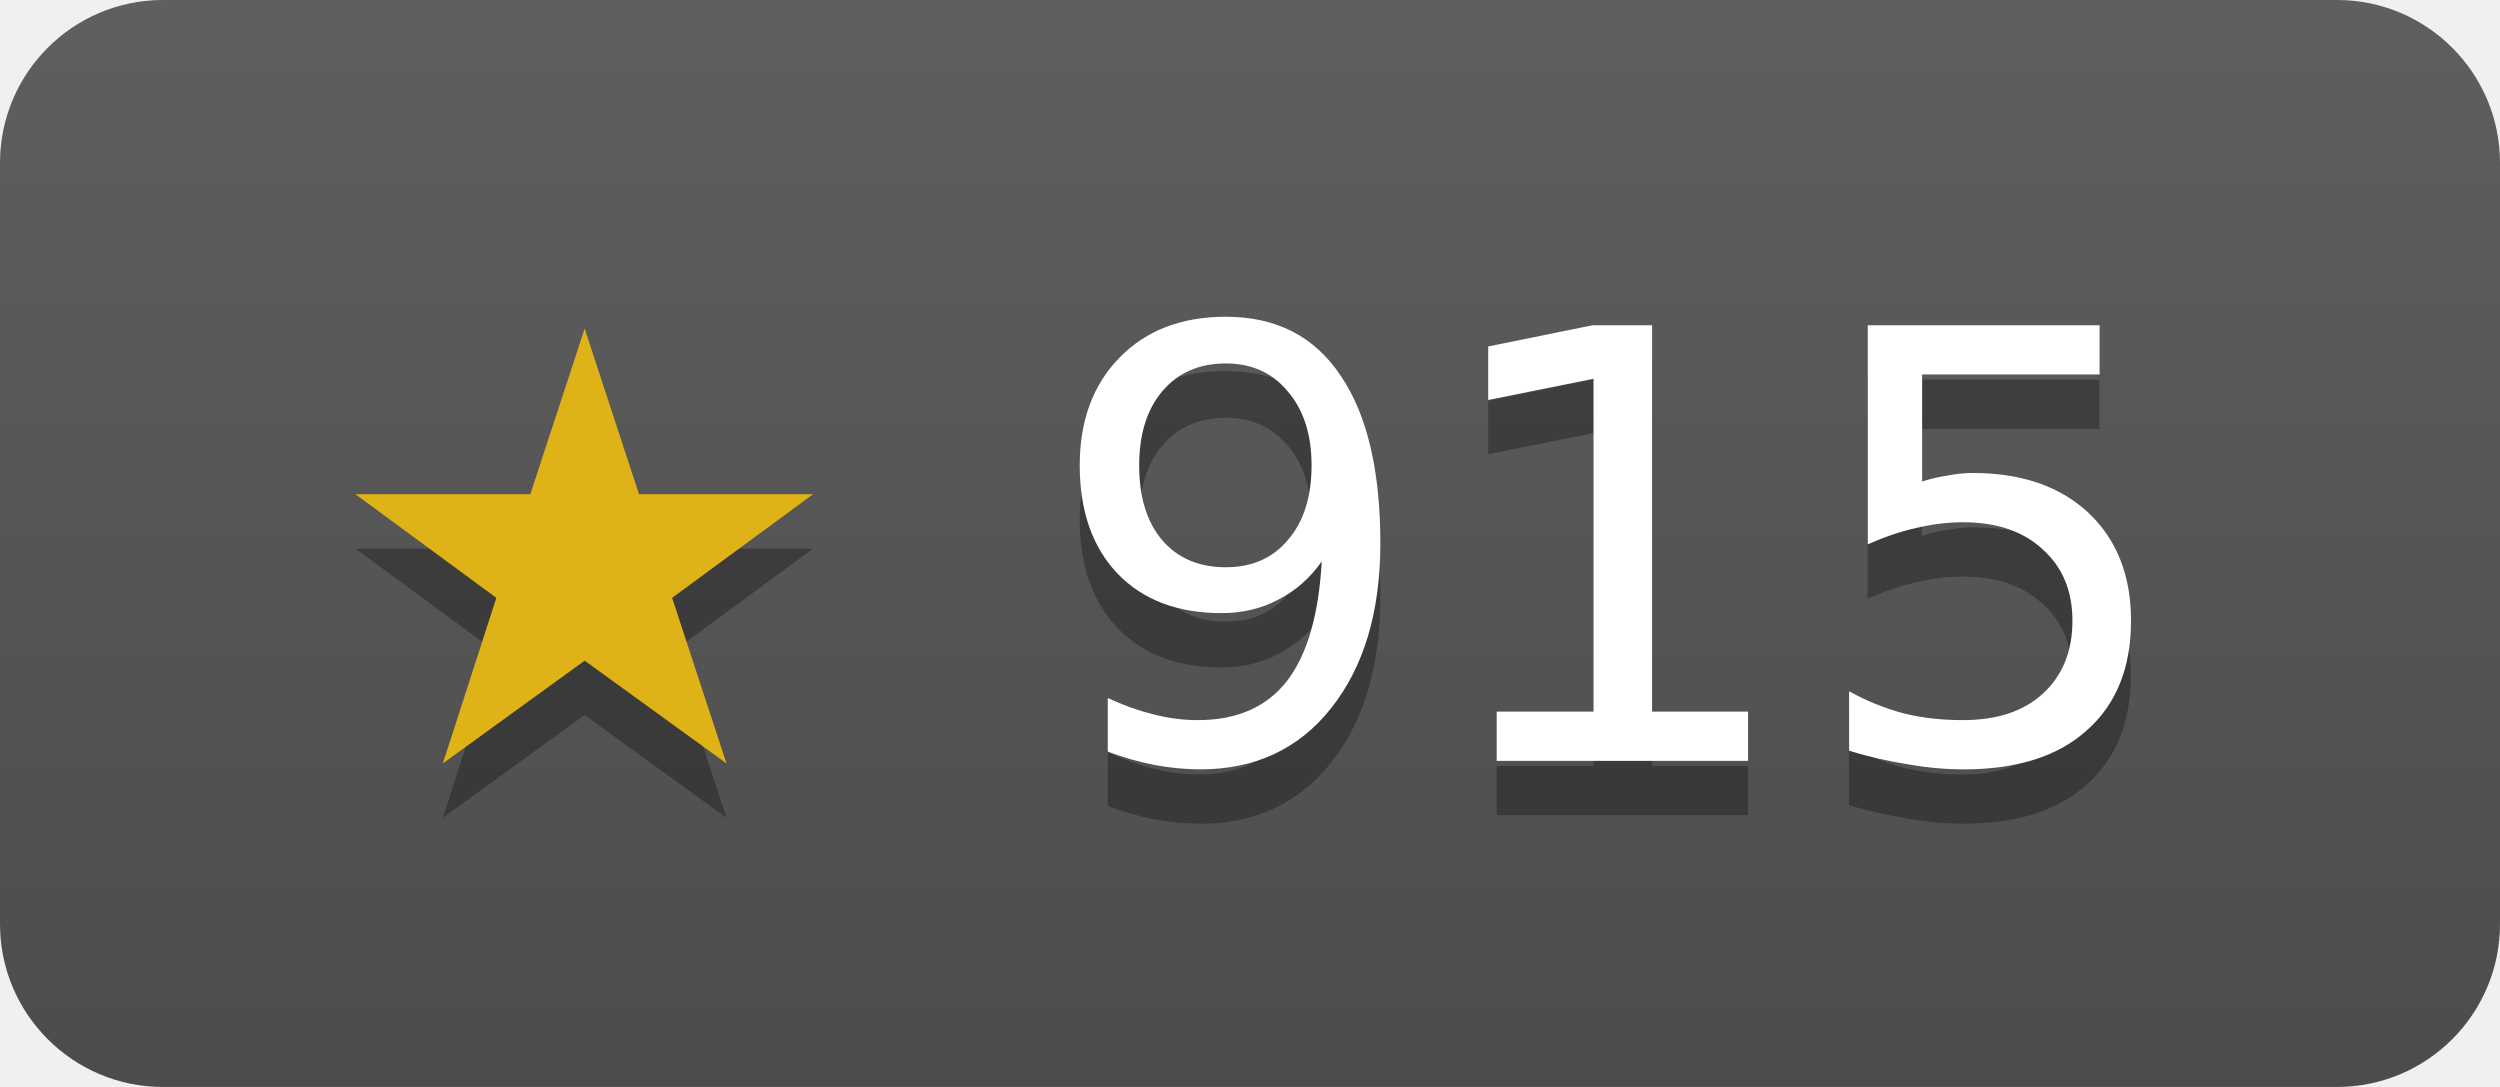
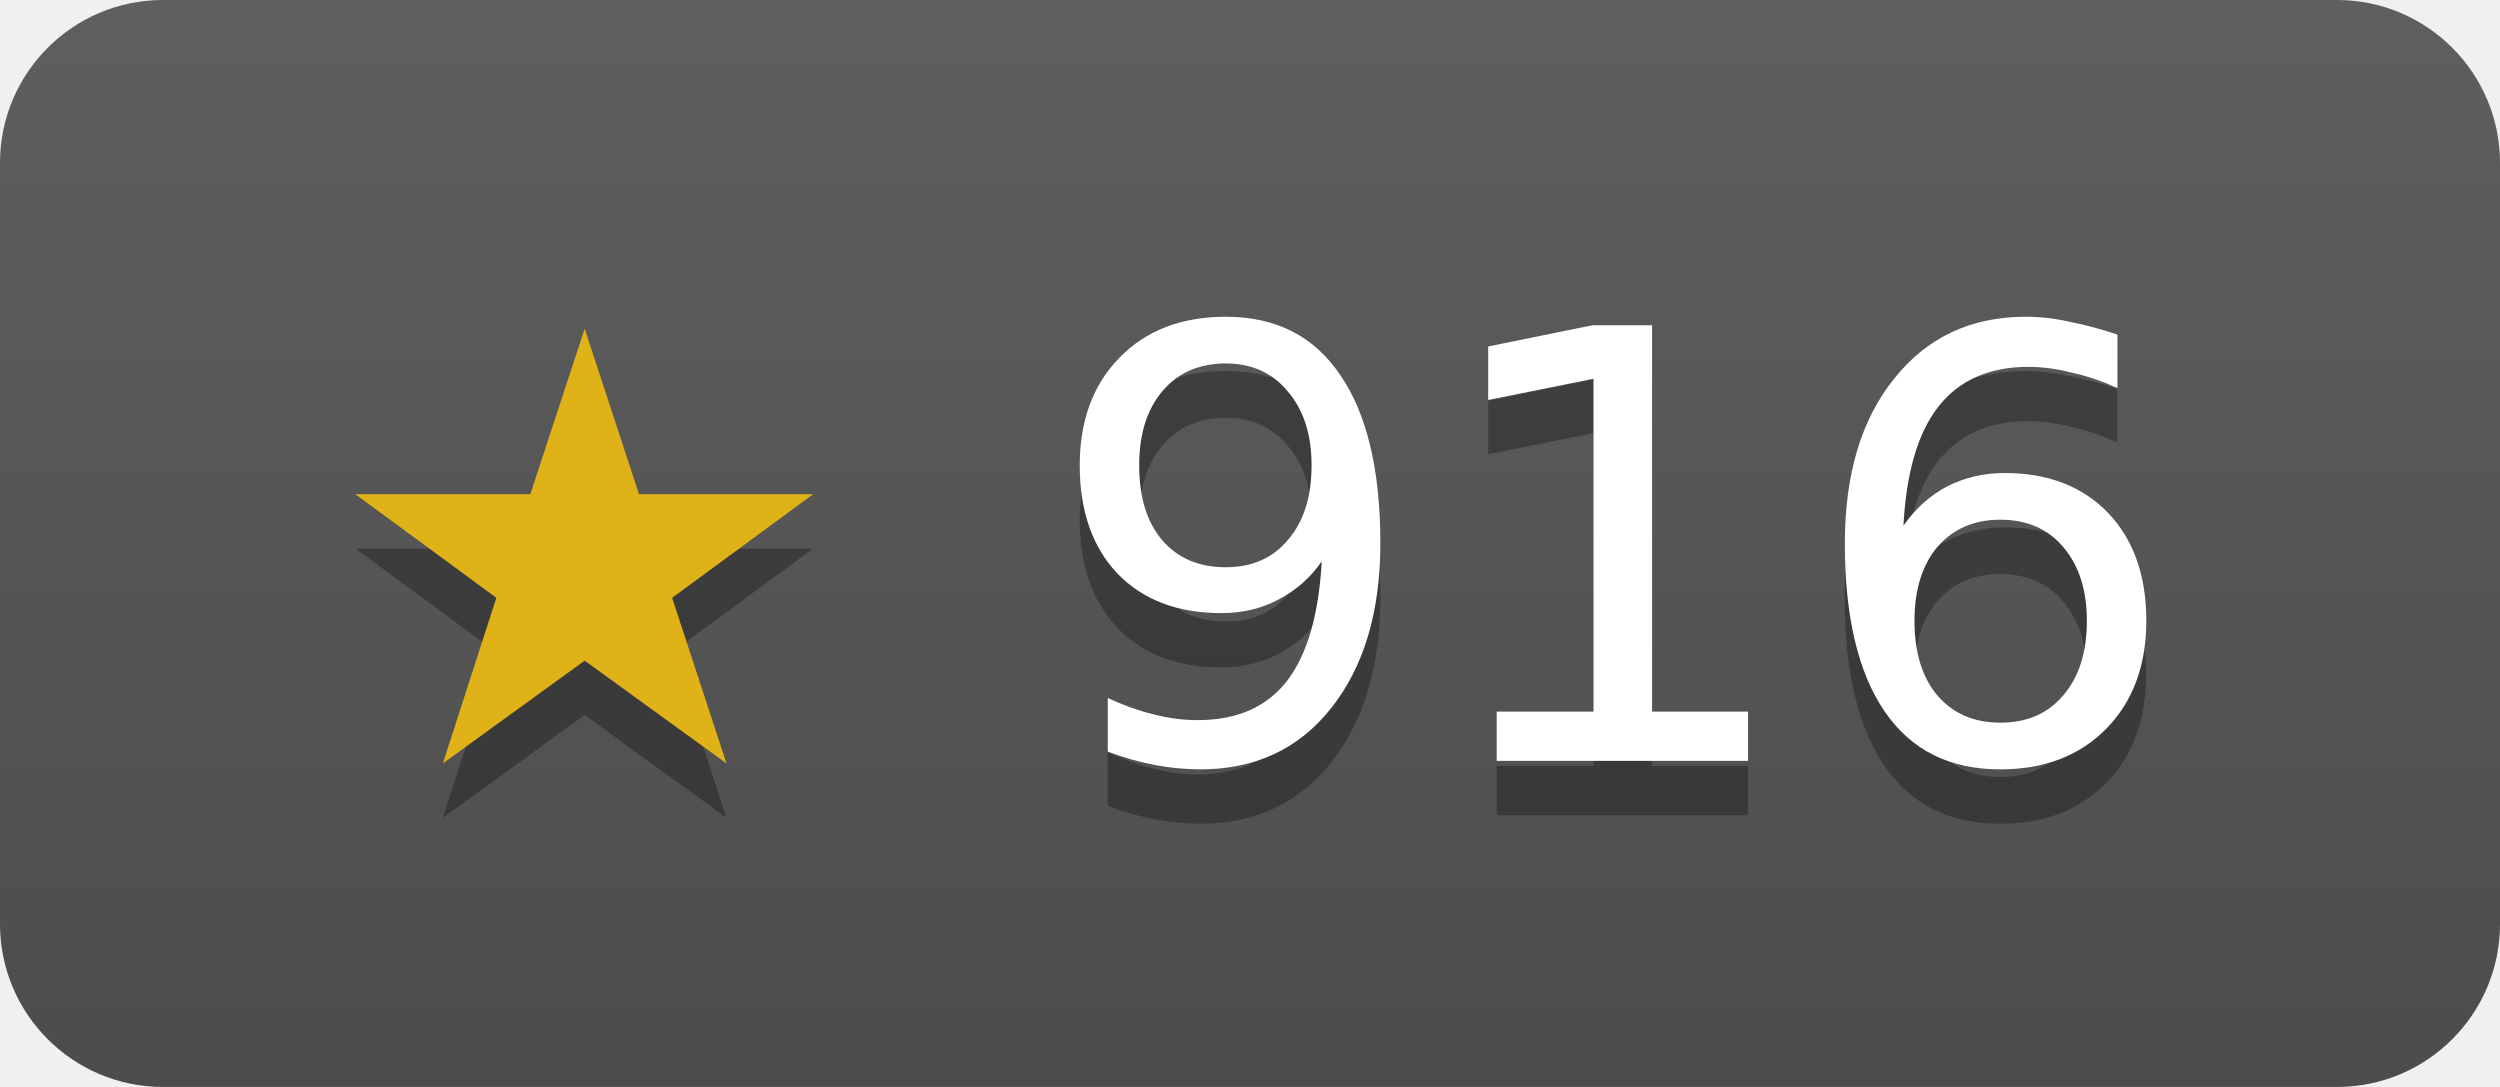
- <svg xmlns="http://www.w3.org/2000/svg" width="46" height="20" role="img" aria-label="janosmiko/lfk has 915 stars on GitHub">
+ <svg xmlns="http://www.w3.org/2000/svg" width="46" height="20" role="img" aria-label="janosmiko/lfk has 916 stars on GitHub">
  <linearGradient id="s" x2="0" y2="100%">
    <stop offset="0" stop-color="#bbb" stop-opacity=".1" />
    <stop offset="1" stop-opacity=".1" />
  </linearGradient>
  <clipPath id="r">
    <rect width="46" height="20" rx="3" fill="#fff" />
  </clipPath>
  <g clip-path="url(#r)">
    <rect width="46" height="20" fill="#555" />
    <rect width="46" height="20" fill="url(#s)" />
  </g>
  <g fill="#fff" text-anchor="middle" font-family="Verdana,Geneva,DejaVu Sans,sans-serif" font-size="11">
-     <text x="23" y="15" fill="#010101" fill-opacity=".3">★ 915</text>
+     <text x="23" y="15" fill="#010101" fill-opacity=".3">★ 916</text>
    <text x="23" y="14">
-       <tspan fill="#dfb317">★</tspan> 915</text>
+       <tspan fill="#dfb317">★</tspan> 916</text>
  </g>
</svg>
